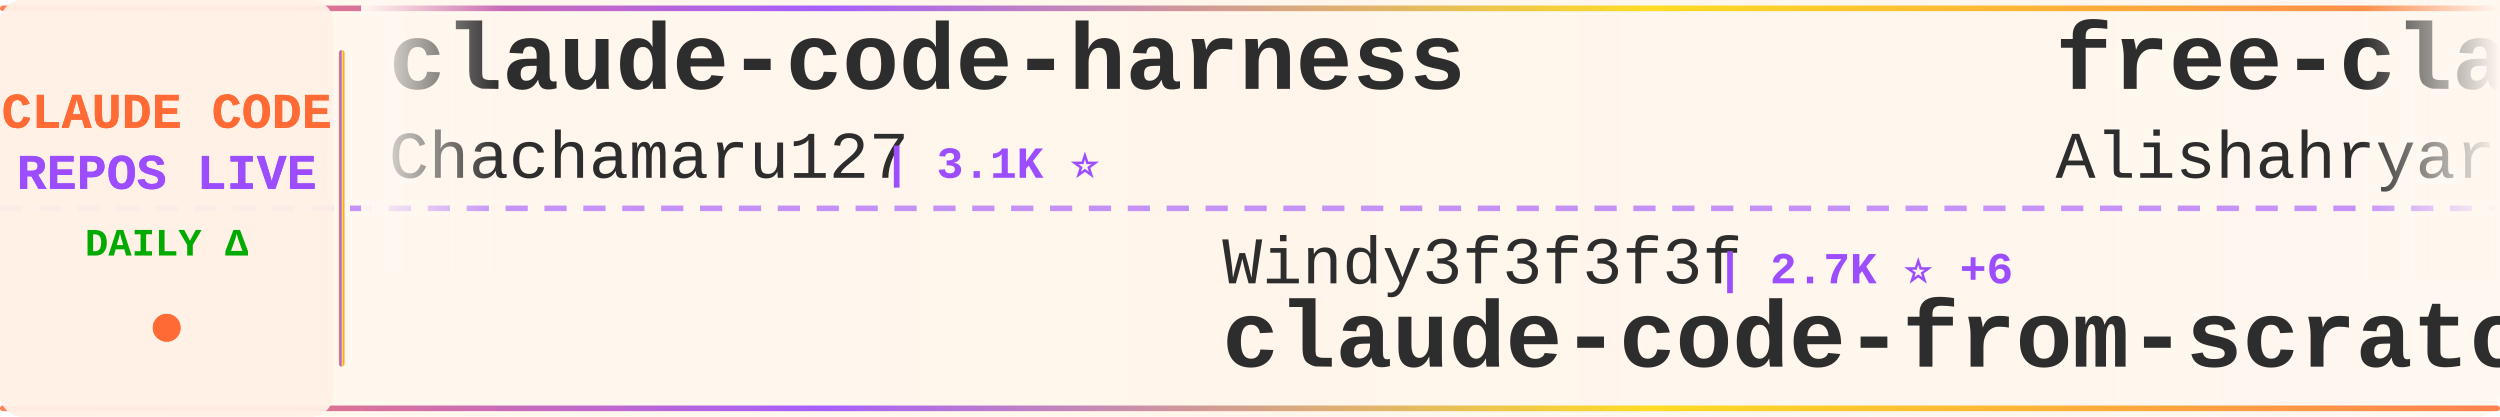
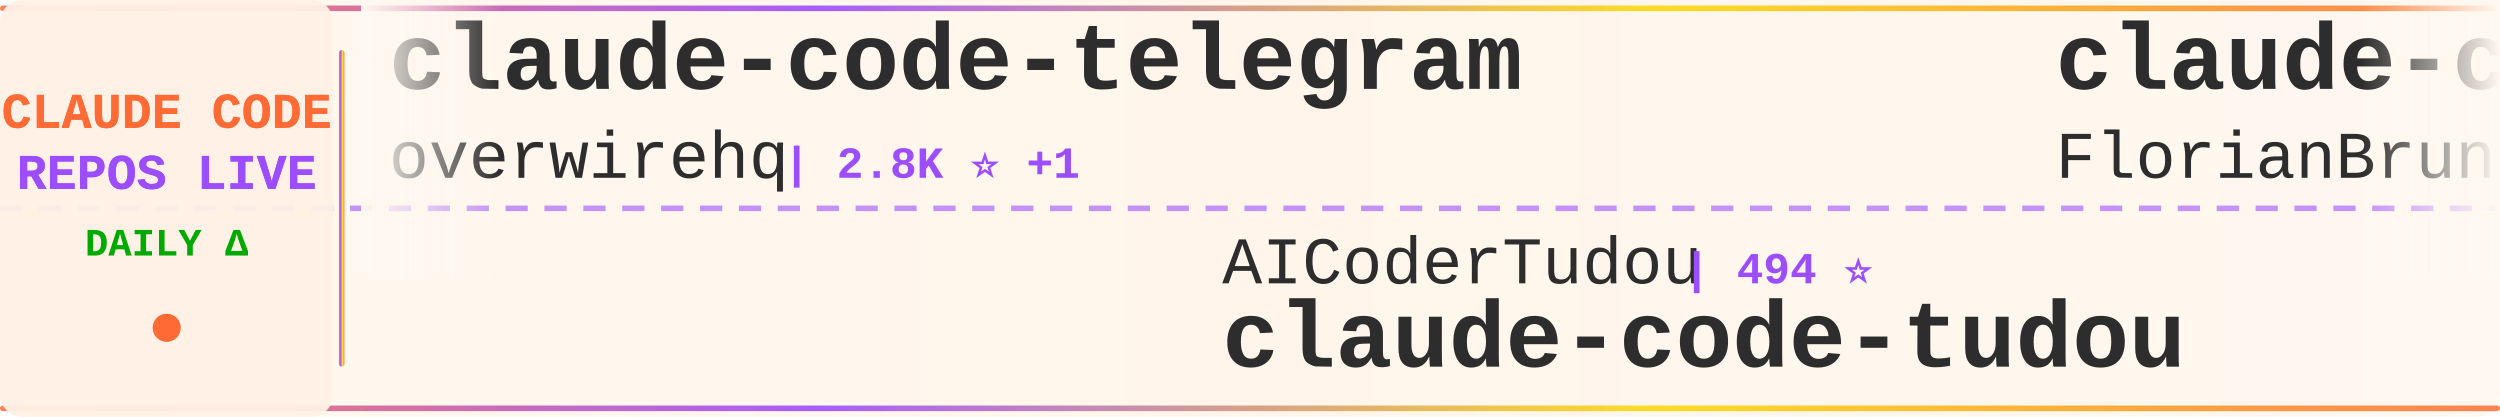
<svg xmlns="http://www.w3.org/2000/svg" width="900" height="150">
  <defs>
    <linearGradient id="tickerBg" x1="0%" y1="0%" x2="100%" y2="0%">
      <stop offset="0%" style="stop-color:#fff8f0;stop-opacity:0.98" />
      <stop offset="50%" style="stop-color:#fff5eb;stop-opacity:1" />
      <stop offset="100%" style="stop-color:#fff8f0;stop-opacity:0.98" />
    </linearGradient>
    <linearGradient id="borderGrad" x1="0%" y1="0%" x2="100%" y2="0%">
      <stop offset="0%" style="stop-color:#FF6B35;stop-opacity:0.85">
        <animate attributeName="stop-opacity" values="0.85;1;0.85" dur="2s" repeatCount="indefinite" />
      </stop>
      <stop offset="33%" style="stop-color:#9C4EFF;stop-opacity:0.9">
        <animate attributeName="stop-opacity" values="0.9;1;0.9" dur="2.2s" repeatCount="indefinite" />
      </stop>
      <stop offset="66%" style="stop-color:#FFD700;stop-opacity:0.85">
        <animate attributeName="stop-opacity" values="0.85;1;0.85" dur="1.8s" repeatCount="indefinite" />
      </stop>
      <stop offset="100%" style="stop-color:#FF6B35;stop-opacity:0.85">
        <animate attributeName="stop-opacity" values="0.85;1;0.85" dur="2s" repeatCount="indefinite" />
      </stop>
    </linearGradient>
    <filter id="textGlow">
      <feGaussianBlur stdDeviation="0.15" result="coloredBlur" />
      <feMerge>
        <feMergeNode in="coloredBlur" />
        <feMergeNode in="SourceGraphic" />
      </feMerge>
    </filter>
    <filter id="metricGlow">
      <feGaussianBlur stdDeviation="0.2" result="coloredBlur" />
      <feMerge>
        <feMergeNode in="coloredBlur" />
        <feMergeNode in="SourceGraphic" />
      </feMerge>
    </filter>
    <linearGradient id="leftFade" x1="0%" y1="0%" x2="100%" y2="0%">
      <stop offset="0%" style="stop-color:#fff8f0;stop-opacity:1" />
      <stop offset="100%" style="stop-color:#fff8f0;stop-opacity:0" />
    </linearGradient>
    <linearGradient id="rightFade" x1="0%" y1="0%" x2="100%" y2="0%">
      <stop offset="0%" style="stop-color:#fff8f0;stop-opacity:0" />
      <stop offset="100%" style="stop-color:#fff8f0;stop-opacity:1" />
    </linearGradient>
  </defs>
  <rect width="900" height="150" fill="url(#tickerBg)" rx="8" />
  <rect x="0" y="2" width="900" height="2" fill="url(#borderGrad)" rx="1" />
  <rect x="0" y="146" width="900" height="2" fill="url(#borderGrad)" rx="1" />
  <line x1="0" y1="75" x2="900" y2="75" stroke="#9C4EFF" stroke-width="2" stroke-dasharray="8 6" opacity="0.6" />
  <rect x="0" y="0" width="120" height="150" fill="#fff0e6" opacity="0.95" rx="8" />
  <text x="60" y="46" font-family="'Courier New', monospace" font-size="18" font-weight="bold" fill="#FF6B35" text-anchor="middle" filter="url(#textGlow)">
    CLAUDE CODE
  </text>
  <text x="60" y="68" font-family="'Courier New', monospace" font-size="18" font-weight="bold" fill="#9C4EFF" text-anchor="middle" filter="url(#textGlow)">
    REPOS LIVE
  </text>
  <text x="60" y="92" font-family="'Courier New', monospace" font-size="14" font-weight="bold" fill="#00aa00" text-anchor="middle">
    DAILY Δ
  </text>
  <circle cx="60" cy="118" r="5" fill="#FF6B35" filter="url(#metricGlow)">
    <animate attributeName="r" values="4;6;4" dur="1.5s" repeatCount="indefinite" />
    <animate attributeName="opacity" values="0.6;1;0.6" dur="1.5s" repeatCount="indefinite" />
  </circle>
  <rect x="122" y="18" width="2" height="114" fill="url(#borderGrad)" rx="1" />
  <clipPath id="tickerClip">
    <rect x="130" y="0" width="770" height="150" />
  </clipPath>
  <g clip-path="url(#tickerClip)">
    <g id="tickerItems">
      <animateTransform attributeName="transform" attributeType="XML" type="translate" from="0 0" to="-3000 0" dur="54s" repeatCount="indefinite" />
      <g transform="translate(0, 0)">
-         <text x="140" y="32" font-family="'Courier New', monospace" font-size="34" font-weight="bold" fill="#2d2d2d">claude-code-harness</text>
-         <text x="140" y="64" font-family="'Courier New', monospace" font-size="24" font-weight="normal" fill="#2d2d2d" opacity="1.0">Chachamaru127</text>
-         <text x="318" y="64" font-family="'Courier New', monospace" font-size="16" font-weight="bold" fill="#9C4EFF"> | 3.1K ⭐</text>
+         <text x="140" y="32" font-family="'Courier New', monospace" font-size="34" font-weight="bold" fill="#2d2d2d">claude-code-telegram</text>
+         <text x="140" y="64" font-family="'Courier New', monospace" font-size="24" font-weight="normal" fill="#2d2d2d" opacity="1.0">overwirehq</text>
+         <text x="282" y="64" font-family="'Courier New', monospace" font-size="16" font-weight="bold" fill="#9C4EFF"> | 2.8K ⭐ +1</text>
      </g>
      <g transform="translate(300, 0)">
-         <text x="140" y="102" font-family="'Courier New', monospace" font-size="24" font-weight="normal" fill="#2d2d2d" opacity="1.0">Windy3f3f3f3f</text>
-         <text x="318" y="102" font-family="'Courier New', monospace" font-size="16" font-weight="bold" fill="#9C4EFF"> | 2.7K ⭐ +6</text>
-         <text x="140" y="132" font-family="'Courier New', monospace" font-size="34" font-weight="bold" fill="#2d2d2d">claude-code-from-scratch</text>
+         <text x="140" y="102" font-family="'Courier New', monospace" font-size="24" font-weight="normal" fill="#2d2d2d" opacity="1.0">AICoderTudou</text>
+         <text x="306" y="102" font-family="'Courier New', monospace" font-size="16" font-weight="bold" fill="#9C4EFF"> | 494 ⭐</text>
+         <text x="140" y="132" font-family="'Courier New', monospace" font-size="34" font-weight="bold" fill="#2d2d2d">claude-code-tudou</text>
      </g>
      <g transform="translate(600, 0)">
-         <text x="140" y="32" font-family="'Courier New', monospace" font-size="34" font-weight="bold" fill="#2d2d2d">free-claude-code</text>
-         <text x="140" y="64" font-family="'Courier New', monospace" font-size="24" font-weight="normal" fill="#2d2d2d" opacity="1.0">Alishahryar1</text>
-         <text x="306" y="64" font-family="'Courier New', monospace" font-size="16" font-weight="bold" fill="#9C4EFF"> | 56.0K ⭐ +10</text>
+         <text x="140" y="32" font-family="'Courier New', monospace" font-size="34" font-weight="bold" fill="#2d2d2d">claude-code-ultimate-gui...</text>
+         <text x="140" y="64" font-family="'Courier New', monospace" font-size="24" font-weight="normal" fill="#2d2d2d" opacity="1.0">FlorianBruniaux</text>
+         <text x="342" y="64" font-family="'Courier New', monospace" font-size="16" font-weight="bold" fill="#9C4EFF"> | 6.0K ⭐ +2</text>
      </g>
      <g transform="translate(900, 0)">
-         <text x="140" y="102" font-family="'Courier New', monospace" font-size="24" font-weight="normal" fill="#2d2d2d" opacity="1.0">LING71671</text>
-         <text x="270" y="102" font-family="'Courier New', monospace" font-size="16" font-weight="bold" fill="#9C4EFF"> | 958 ⭐</text>
-         <text x="140" y="132" font-family="'Courier New', monospace" font-size="34" font-weight="bold" fill="#2d2d2d">Open-ClaudeCode</text>
+         <text x="140" y="102" font-family="'Courier New', monospace" font-size="24" font-weight="normal" fill="#2d2d2d" opacity="1.0">chauncygu</text>
+         <text x="270" y="102" font-family="'Courier New', monospace" font-size="16" font-weight="bold" fill="#9C4EFF"> | 2.8K ⭐</text>
+         <text x="140" y="132" font-family="'Courier New', monospace" font-size="34" font-weight="bold" fill="#2d2d2d">collection-claude-code-s...</text>
      </g>
      <g transform="translate(1200, 0)">
-         <text x="140" y="32" font-family="'Courier New', monospace" font-size="34" font-weight="bold" fill="#2d2d2d">claude-code-source</text>
-         <text x="140" y="64" font-family="'Courier New', monospace" font-size="24" font-weight="normal" fill="#2d2d2d" opacity="1.0">JrCx7scC</text>
-         <text x="258" y="64" font-family="'Courier New', monospace" font-size="16" font-weight="bold" fill="#9C4EFF"> | 376 ⭐</text>
+         <text x="140" y="32" font-family="'Courier New', monospace" font-size="34" font-weight="bold" fill="#2d2d2d">awesome-claude-code-suba...</text>
+         <text x="140" y="64" font-family="'Courier New', monospace" font-size="24" font-weight="normal" fill="#2d2d2d" opacity="1.0">VoltAgent</text>
+         <text x="270" y="64" font-family="'Courier New', monospace" font-size="16" font-weight="bold" fill="#9C4EFF"> | 25.4K ⭐ +4</text>
      </g>
      <g transform="translate(1500, 0)">
-         <text x="140" y="102" font-family="'Courier New', monospace" font-size="24" font-weight="normal" fill="#2d2d2d" opacity="1.0">davila7</text>
-         <text x="246" y="102" font-family="'Courier New', monospace" font-size="16" font-weight="bold" fill="#9C4EFF"> | 32.0K ⭐ +19</text>
-         <text x="140" y="132" font-family="'Courier New', monospace" font-size="34" font-weight="bold" fill="#2d2d2d">claude-code-templates</text>
+         <text x="140" y="102" font-family="'Courier New', monospace" font-size="24" font-weight="normal" fill="#2d2d2d" opacity="1.0">anthropics</text>
+         <text x="282" y="102" font-family="'Courier New', monospace" font-size="16" font-weight="bold" fill="#9C4EFF"> | 9.2K ⭐ +1</text>
+         <text x="140" y="132" font-family="'Courier New', monospace" font-size="34" font-weight="bold" fill="#2d2d2d">claude-code-action</text>
      </g>
      <g transform="translate(1800, 0)">
        <text x="140" y="32" font-family="'Courier New', monospace" font-size="34" font-weight="bold" fill="#2d2d2d">ECC</text>
        <text x="140" y="64" font-family="'Courier New', monospace" font-size="24" font-weight="normal" fill="#2d2d2d" opacity="1.0">affaan-m</text>
-         <text x="258" y="64" font-family="'Courier New', monospace" font-size="16" font-weight="bold" fill="#9C4EFF"> | 268.2K ⭐ +119</text>
+         <text x="258" y="64" font-family="'Courier New', monospace" font-size="16" font-weight="bold" fill="#9C4EFF"> | 268.3K ⭐ +107</text>
      </g>
      <g transform="translate(2100, 0)">
-         <text x="140" y="102" font-family="'Courier New', monospace" font-size="24" font-weight="normal" fill="#2d2d2d" opacity="1.0">kodu-ai</text>
-         <text x="246" y="102" font-family="'Courier New', monospace" font-size="16" font-weight="bold" fill="#9C4EFF"> | 5.2K ⭐</text>
-         <text x="140" y="132" font-family="'Courier New', monospace" font-size="34" font-weight="bold" fill="#2d2d2d">claude-coder</text>
+         <text x="140" y="102" font-family="'Courier New', monospace" font-size="24" font-weight="normal" fill="#2d2d2d" opacity="1.0">ponponon</text>
+         <text x="258" y="102" font-family="'Courier New', monospace" font-size="16" font-weight="bold" fill="#9C4EFF"> | 2.3K ⭐</text>
+         <text x="140" y="132" font-family="'Courier New', monospace" font-size="34" font-weight="bold" fill="#2d2d2d">claude_code_src</text>
      </g>
      <g transform="translate(2400, 0)">
-         <text x="140" y="32" font-family="'Courier New', monospace" font-size="34" font-weight="bold" fill="#2d2d2d">claude-code-source-build</text>
-         <text x="140" y="64" font-family="'Courier New', monospace" font-size="24" font-weight="normal" fill="#2d2d2d" opacity="1.0">andrew-kramer-inno</text>
-         <text x="378" y="64" font-family="'Courier New', monospace" font-size="16" font-weight="bold" fill="#9C4EFF"> | 595 ⭐</text>
+         <text x="140" y="32" font-family="'Courier New', monospace" font-size="34" font-weight="bold" fill="#2d2d2d">pi-vs-claude-code</text>
+         <text x="140" y="64" font-family="'Courier New', monospace" font-size="24" font-weight="normal" fill="#2d2d2d" opacity="1.0">disler</text>
+         <text x="234" y="64" font-family="'Courier New', monospace" font-size="16" font-weight="bold" fill="#9C4EFF"> | 1.7K ⭐ +1</text>
      </g>
      <g transform="translate(2700, 0)">
-         <text x="140" y="102" font-family="'Courier New', monospace" font-size="24" font-weight="normal" fill="#2d2d2d" opacity="1.0">ykdojo</text>
-         <text x="234" y="102" font-family="'Courier New', monospace" font-size="16" font-weight="bold" fill="#9C4EFF"> | 10.1K ⭐ -1</text>
-         <text x="140" y="132" font-family="'Courier New', monospace" font-size="34" font-weight="bold" fill="#2d2d2d">claude-code-tips</text>
+         <text x="140" y="102" font-family="'Courier New', monospace" font-size="24" font-weight="normal" fill="#2d2d2d" opacity="1.0">SeemSeam</text>
+         <text x="258" y="102" font-family="'Courier New', monospace" font-size="16" font-weight="bold" fill="#9C4EFF"> | 3.5K ⭐</text>
+         <text x="140" y="132" font-family="'Courier New', monospace" font-size="34" font-weight="bold" fill="#2d2d2d">claude_codex_bridge</text>
      </g>
      <g transform="translate(3000, 0)">
-         <text x="140" y="32" font-family="'Courier New', monospace" font-size="34" font-weight="bold" fill="#2d2d2d">claude-code-harness</text>
-         <text x="140" y="64" font-family="'Courier New', monospace" font-size="24" font-weight="normal" fill="#2d2d2d" opacity="1.0">Chachamaru127</text>
-         <text x="318" y="64" font-family="'Courier New', monospace" font-size="16" font-weight="bold" fill="#9C4EFF"> | 3.1K ⭐</text>
+         <text x="140" y="32" font-family="'Courier New', monospace" font-size="34" font-weight="bold" fill="#2d2d2d">claude-code-telegram</text>
+         <text x="140" y="64" font-family="'Courier New', monospace" font-size="24" font-weight="normal" fill="#2d2d2d" opacity="1.0">overwirehq</text>
+         <text x="282" y="64" font-family="'Courier New', monospace" font-size="16" font-weight="bold" fill="#9C4EFF"> | 2.8K ⭐ +1</text>
      </g>
      <g transform="translate(3300, 0)">
-         <text x="140" y="102" font-family="'Courier New', monospace" font-size="24" font-weight="normal" fill="#2d2d2d" opacity="1.0">Windy3f3f3f3f</text>
-         <text x="318" y="102" font-family="'Courier New', monospace" font-size="16" font-weight="bold" fill="#9C4EFF"> | 2.7K ⭐ +6</text>
-         <text x="140" y="132" font-family="'Courier New', monospace" font-size="34" font-weight="bold" fill="#2d2d2d">claude-code-from-scratch</text>
+         <text x="140" y="102" font-family="'Courier New', monospace" font-size="24" font-weight="normal" fill="#2d2d2d" opacity="1.0">AICoderTudou</text>
+         <text x="306" y="102" font-family="'Courier New', monospace" font-size="16" font-weight="bold" fill="#9C4EFF"> | 494 ⭐</text>
+         <text x="140" y="132" font-family="'Courier New', monospace" font-size="34" font-weight="bold" fill="#2d2d2d">claude-code-tudou</text>
      </g>
      <g transform="translate(3600, 0)">
-         <text x="140" y="32" font-family="'Courier New', monospace" font-size="34" font-weight="bold" fill="#2d2d2d">free-claude-code</text>
-         <text x="140" y="64" font-family="'Courier New', monospace" font-size="24" font-weight="normal" fill="#2d2d2d" opacity="1.0">Alishahryar1</text>
-         <text x="306" y="64" font-family="'Courier New', monospace" font-size="16" font-weight="bold" fill="#9C4EFF"> | 56.0K ⭐ +10</text>
+         <text x="140" y="32" font-family="'Courier New', monospace" font-size="34" font-weight="bold" fill="#2d2d2d">claude-code-ultimate-gui...</text>
+         <text x="140" y="64" font-family="'Courier New', monospace" font-size="24" font-weight="normal" fill="#2d2d2d" opacity="1.0">FlorianBruniaux</text>
+         <text x="342" y="64" font-family="'Courier New', monospace" font-size="16" font-weight="bold" fill="#9C4EFF"> | 6.0K ⭐ +2</text>
      </g>
      <g transform="translate(3900, 0)">
-         <text x="140" y="102" font-family="'Courier New', monospace" font-size="24" font-weight="normal" fill="#2d2d2d" opacity="1.0">LING71671</text>
-         <text x="270" y="102" font-family="'Courier New', monospace" font-size="16" font-weight="bold" fill="#9C4EFF"> | 958 ⭐</text>
-         <text x="140" y="132" font-family="'Courier New', monospace" font-size="34" font-weight="bold" fill="#2d2d2d">Open-ClaudeCode</text>
+         <text x="140" y="102" font-family="'Courier New', monospace" font-size="24" font-weight="normal" fill="#2d2d2d" opacity="1.0">chauncygu</text>
+         <text x="270" y="102" font-family="'Courier New', monospace" font-size="16" font-weight="bold" fill="#9C4EFF"> | 2.8K ⭐</text>
+         <text x="140" y="132" font-family="'Courier New', monospace" font-size="34" font-weight="bold" fill="#2d2d2d">collection-claude-code-s...</text>
      </g>
    </g>
  </g>
  <rect x="130" y="0" width="50" height="100" fill="url(#leftFade)" />
  <rect x="850" y="0" width="50" height="100" fill="url(#rightFade)" />
</svg>
